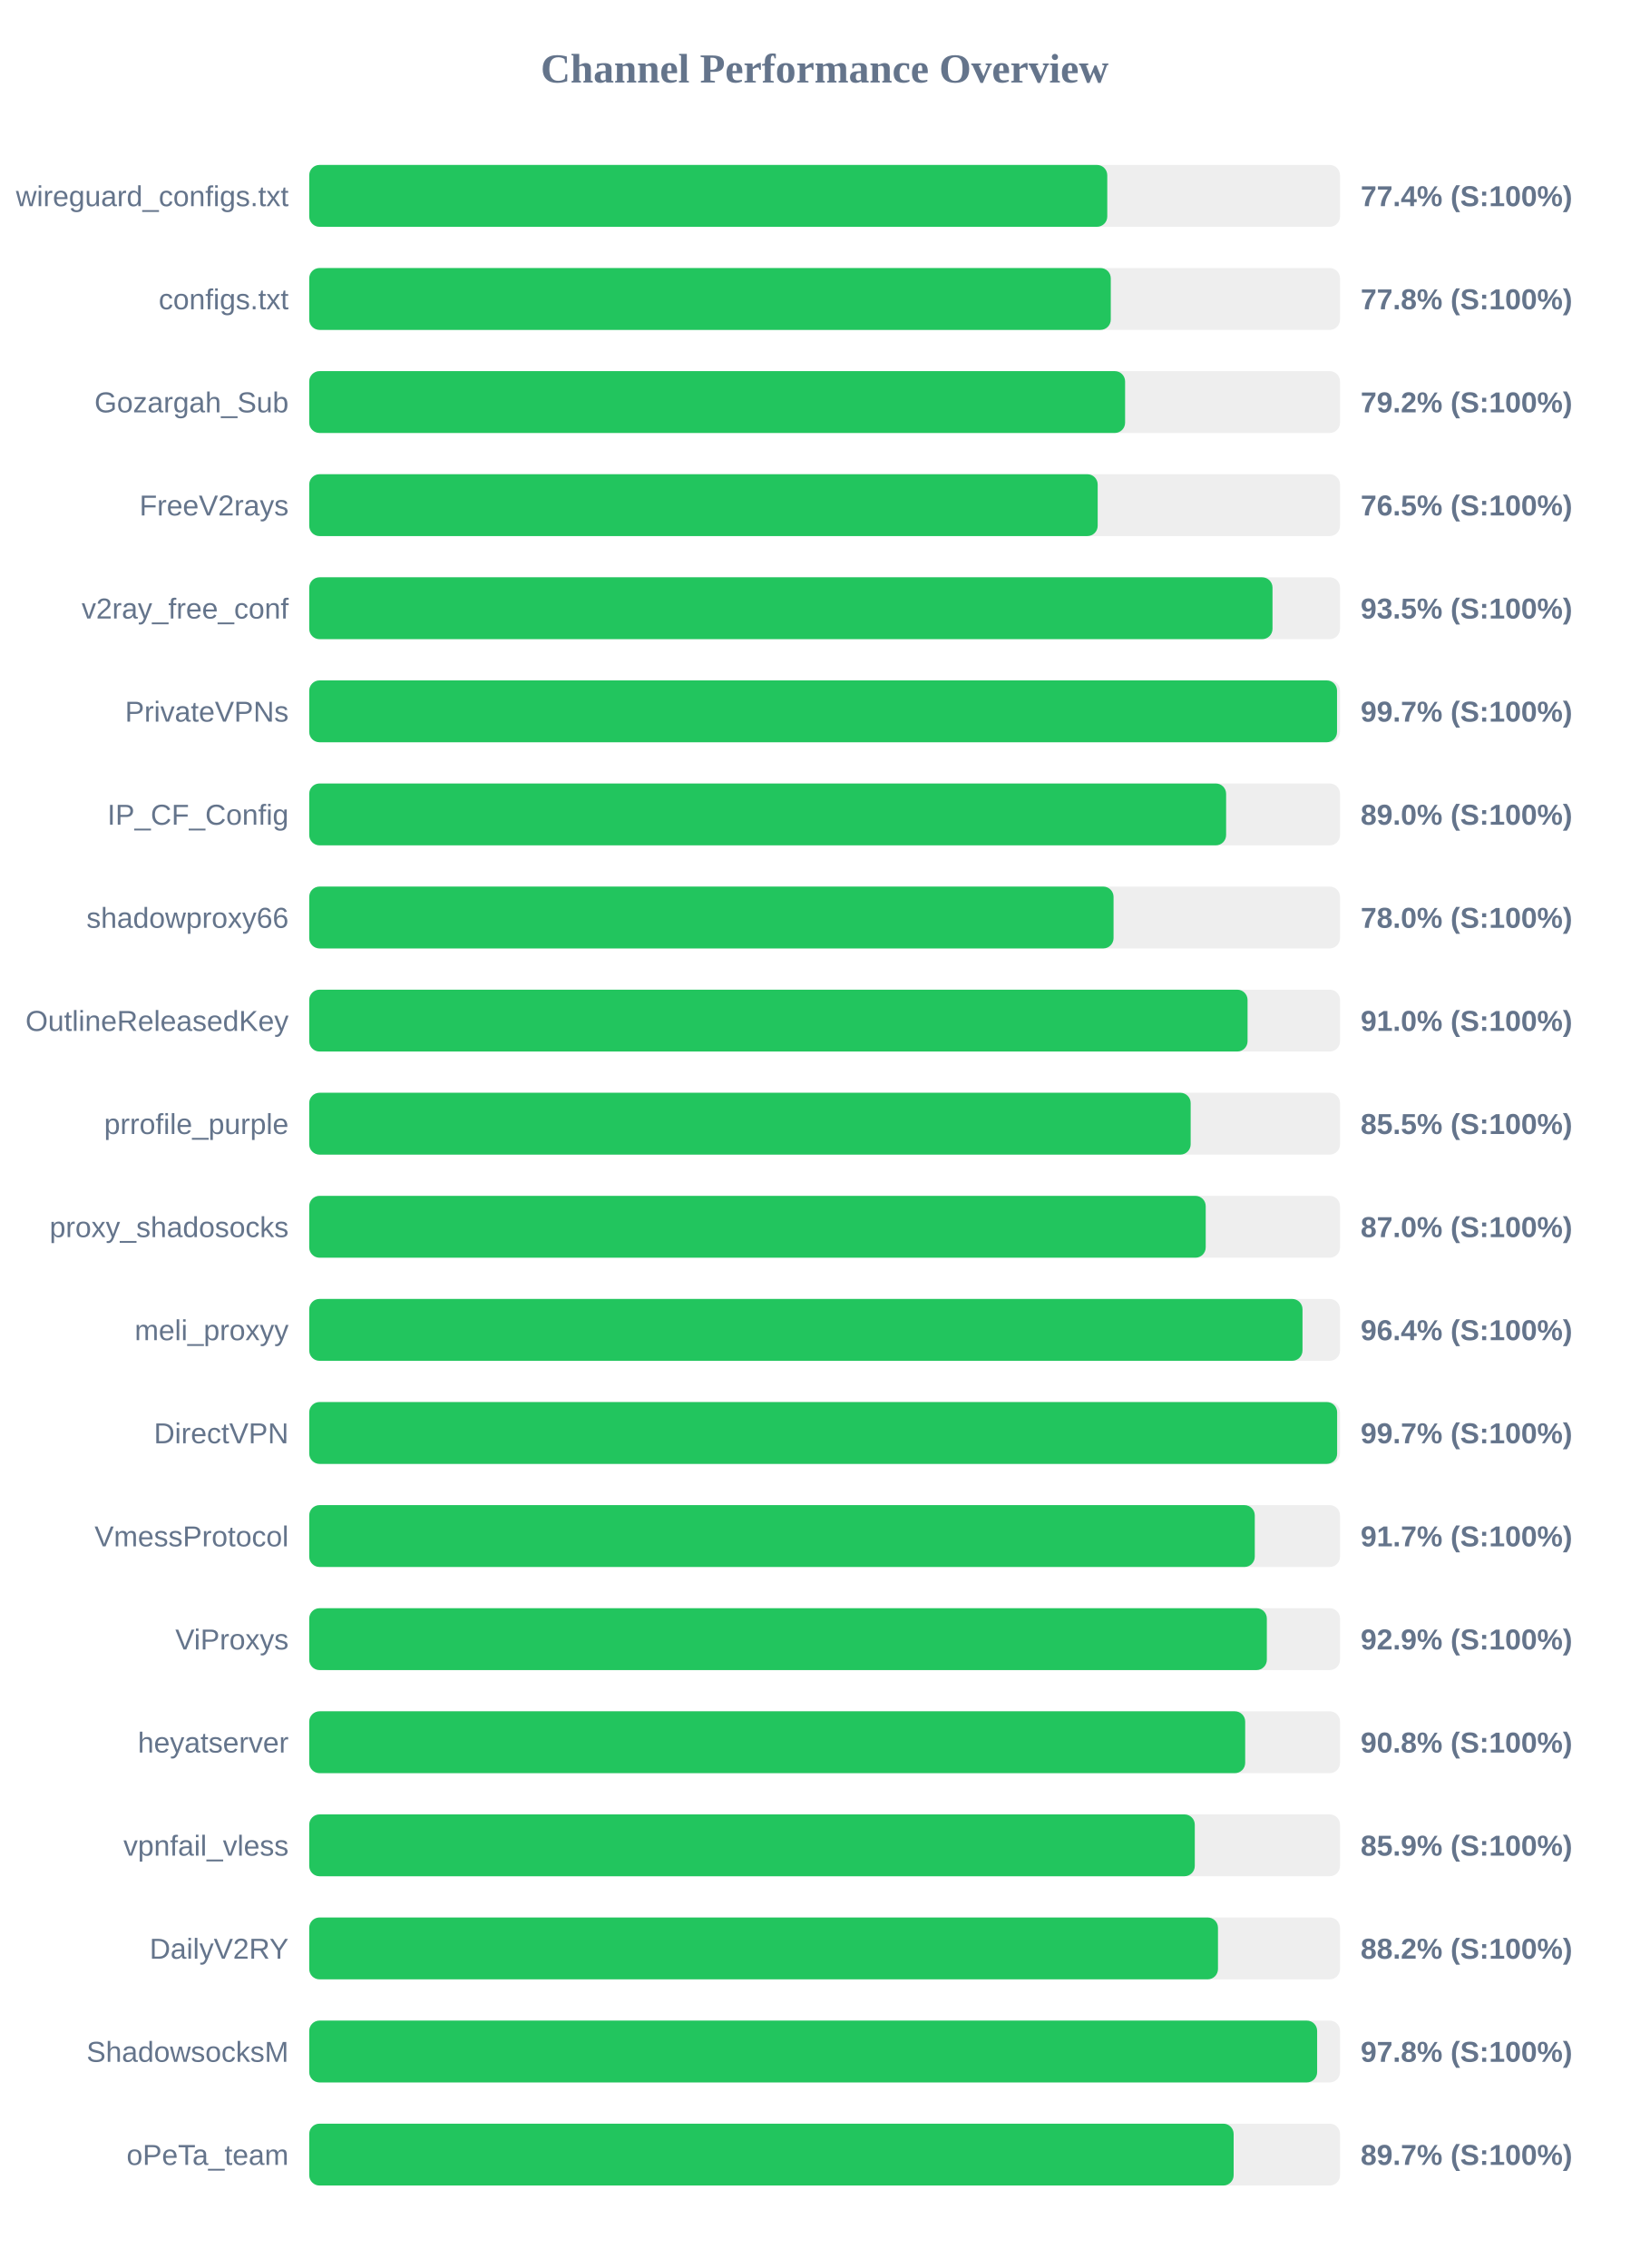
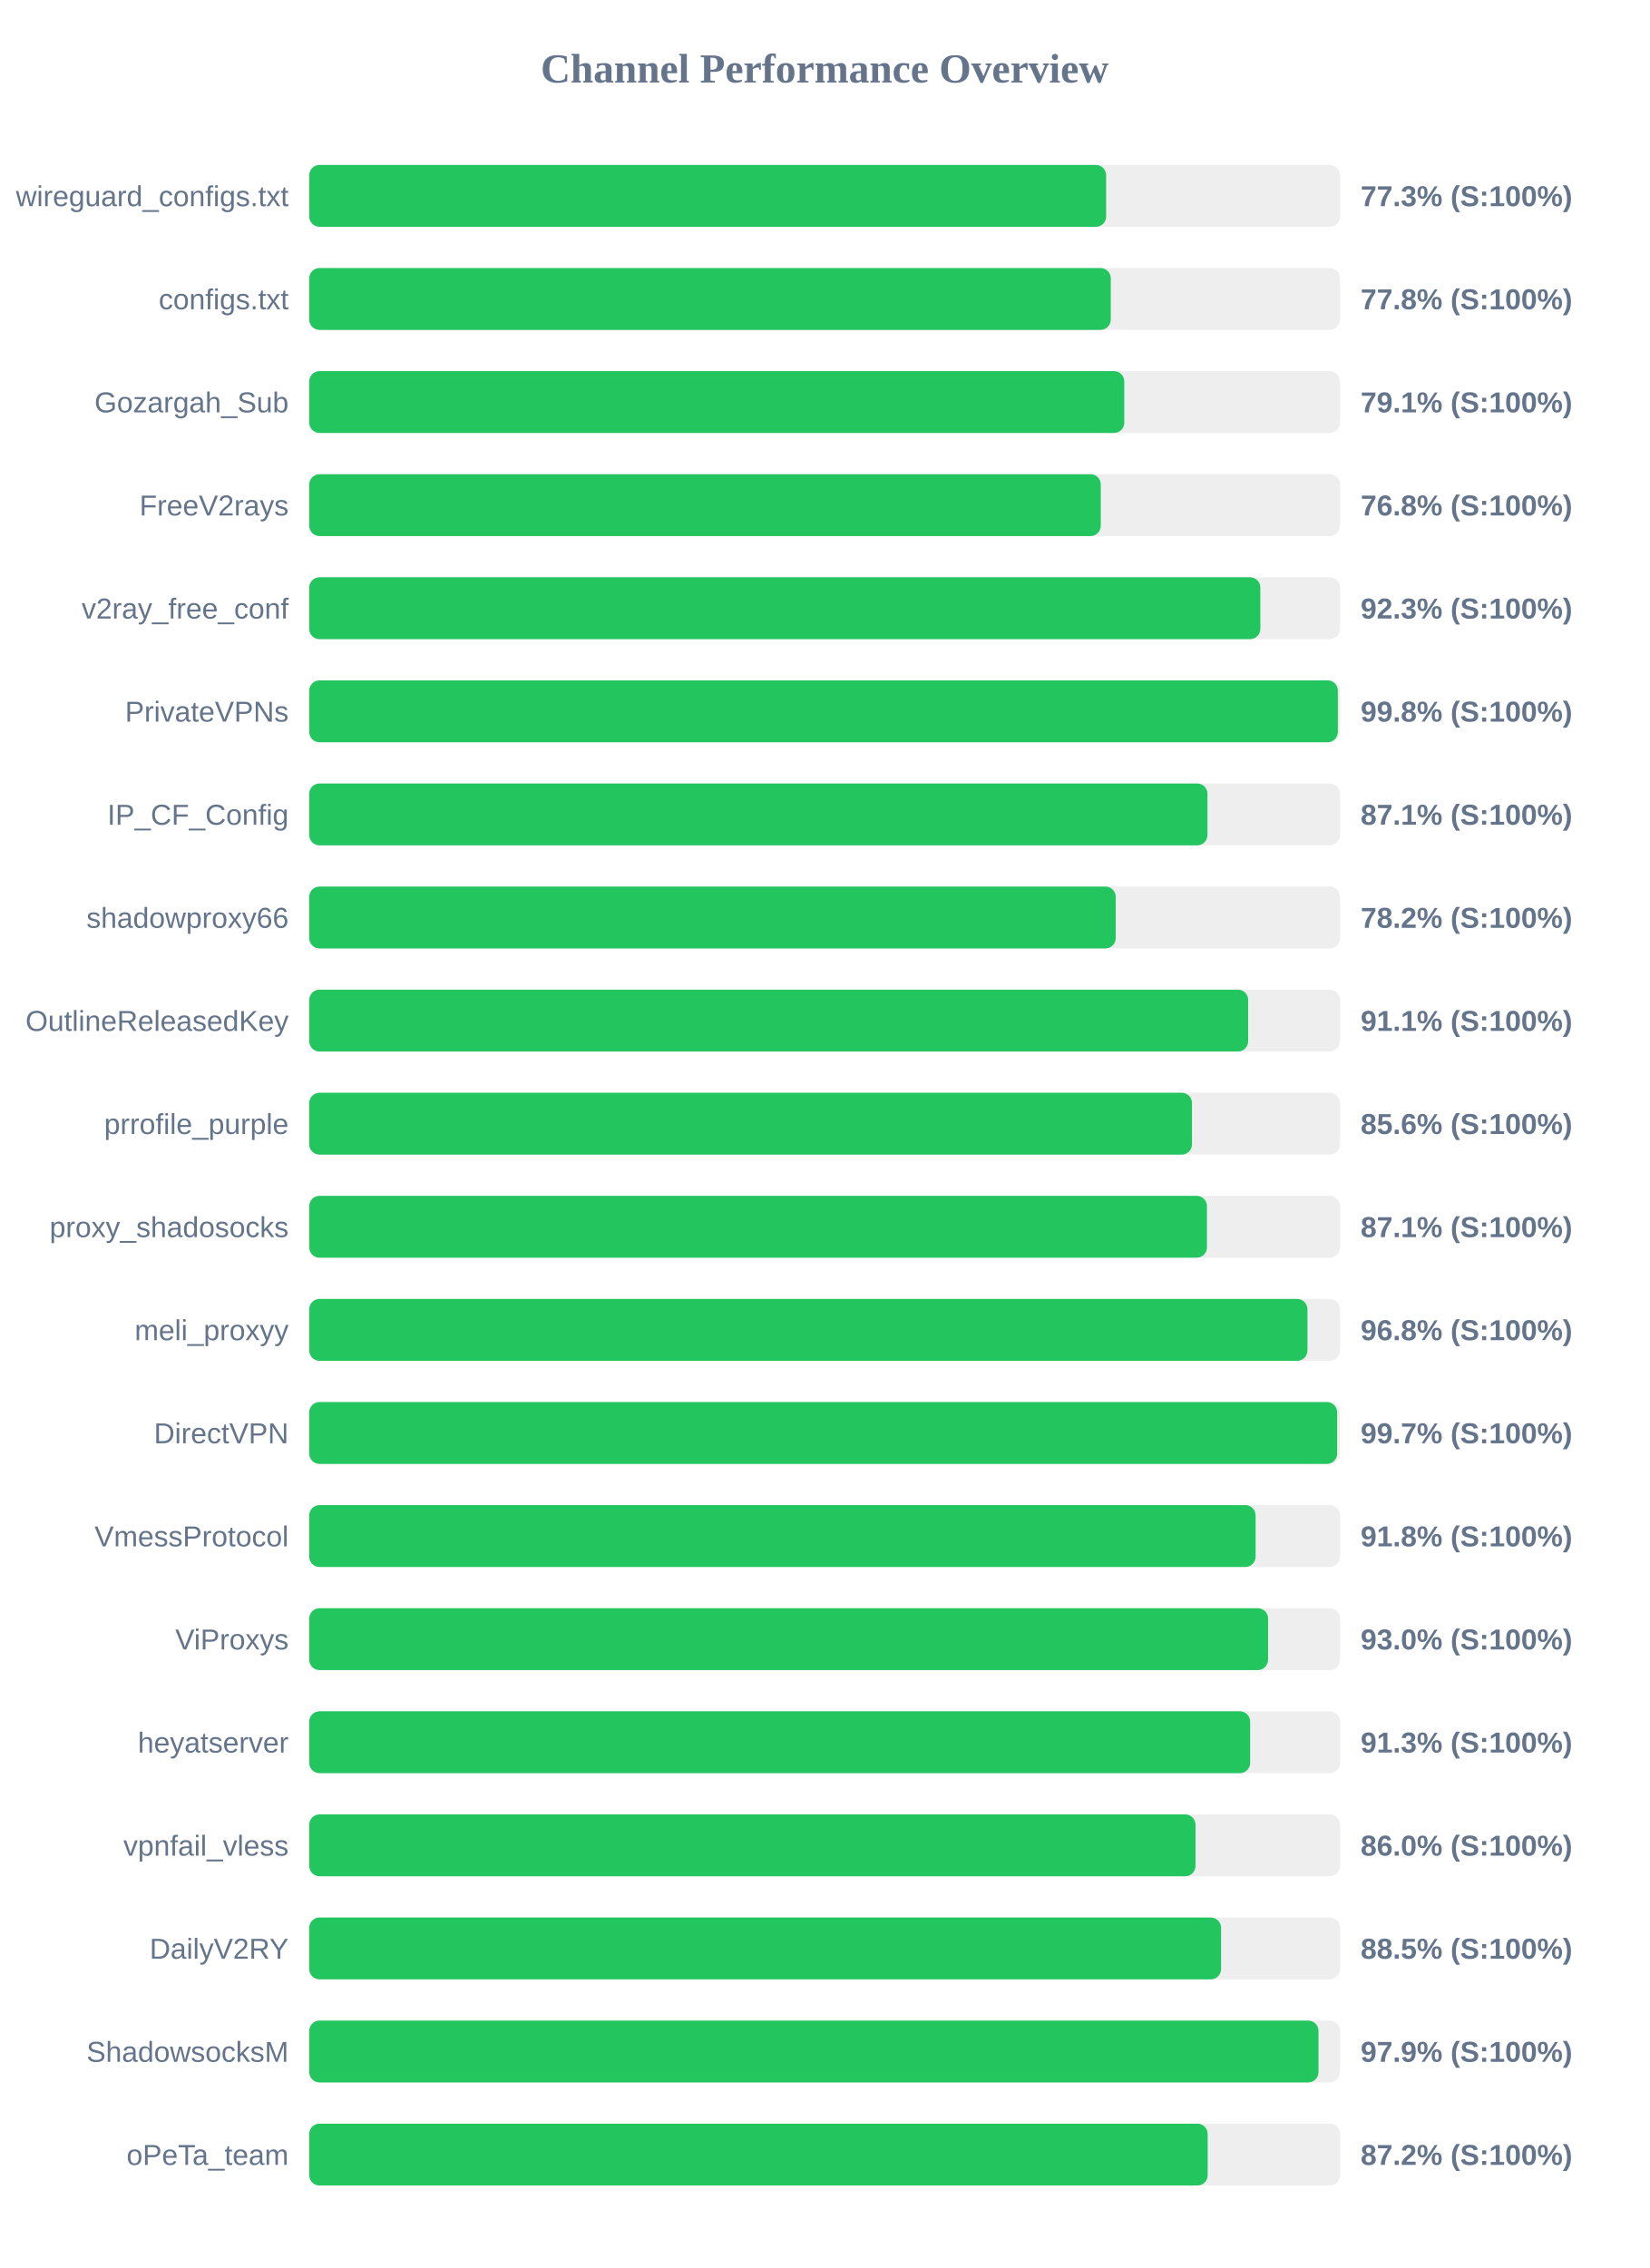
<svg xmlns="http://www.w3.org/2000/svg" width="800" height="1100" version="1.1">
  <style>
        .row { font: 14px Arial; fill: #64748b; }
        .score { font: bold 14px Arial; fill: #64748b; }
    </style>
  <text x="400" y="40" text-anchor="middle" font-size="20px" font-weight="bold" fill="#64748b">Channel Performance Overview</text>
  <rect x="150" y="80" width="500" height="30" fill="#eee" rx="5" />
-   <rect x="150" y="80" width="387.1" height="30" fill="#22c55e" rx="5" />
+   <rect x="150" y="80" width="386.55" height="30" fill="#22c55e" rx="5" />
  <text x="140" y="100" text-anchor="end" class="row">wireguard_configs.txt</text>
-   <text x="660" y="100" text-anchor="start" class="score">77.4% (S:100%)</text>
+   <text x="660" y="100" text-anchor="start" class="score">77.3% (S:100%)</text>
  <rect x="150" y="130" width="500" height="30" fill="#eee" rx="5" />
  <rect x="150" y="130" width="388.8" height="30" fill="#22c55e" rx="5" />
  <text x="140" y="150" text-anchor="end" class="row">configs.txt</text>
  <text x="660" y="150" text-anchor="start" class="score">77.8% (S:100%)</text>
  <rect x="150" y="180" width="500" height="30" fill="#eee" rx="5" />
-   <rect x="150" y="180" width="395.75" height="30" fill="#22c55e" rx="5" />
+   <rect x="150" y="180" width="395.35" height="30" fill="#22c55e" rx="5" />
  <text x="140" y="200" text-anchor="end" class="row">Gozargah_Sub</text>
-   <text x="660" y="200" text-anchor="start" class="score">79.2% (S:100%)</text>
+   <text x="660" y="200" text-anchor="start" class="score">79.1% (S:100%)</text>
  <rect x="150" y="230" width="500" height="30" fill="#eee" rx="5" />
-   <rect x="150" y="230" width="382.45" height="30" fill="#22c55e" rx="5" />
+   <rect x="150" y="230" width="383.95" height="30" fill="#22c55e" rx="5" />
  <text x="140" y="250" text-anchor="end" class="row">FreeV2rays</text>
-   <text x="660" y="250" text-anchor="start" class="score">76.5% (S:100%)</text>
+   <text x="660" y="250" text-anchor="start" class="score">76.8% (S:100%)</text>
  <rect x="150" y="280" width="500" height="30" fill="#eee" rx="5" />
-   <rect x="150" y="280" width="467.25" height="30" fill="#22c55e" rx="5" />
+   <rect x="150" y="280" width="461.35" height="30" fill="#22c55e" rx="5" />
  <text x="140" y="300" text-anchor="end" class="row">v2ray_free_conf</text>
-   <text x="660" y="300" text-anchor="start" class="score">93.5% (S:100%)</text>
+   <text x="660" y="300" text-anchor="start" class="score">92.3% (S:100%)</text>
  <rect x="150" y="330" width="500" height="30" fill="#eee" rx="5" />
-   <rect x="150" y="330" width="498.55" height="30" fill="#22c55e" rx="5" />
+   <rect x="150" y="330" width="498.95" height="30" fill="#22c55e" rx="5" />
  <text x="140" y="350" text-anchor="end" class="row">PrivateVPNs</text>
-   <text x="660" y="350" text-anchor="start" class="score">99.7% (S:100%)</text>
+   <text x="660" y="350" text-anchor="start" class="score">99.8% (S:100%)</text>
  <rect x="150" y="380" width="500" height="30" fill="#eee" rx="5" />
-   <rect x="150" y="380" width="444.75" height="30" fill="#22c55e" rx="5" />
+   <rect x="150" y="380" width="435.7" height="30" fill="#22c55e" rx="5" />
  <text x="140" y="400" text-anchor="end" class="row">IP_CF_Config</text>
-   <text x="660" y="400" text-anchor="start" class="score">89.0% (S:100%)</text>
+   <text x="660" y="400" text-anchor="start" class="score">87.1% (S:100%)</text>
  <rect x="150" y="430" width="500" height="30" fill="#eee" rx="5" />
-   <rect x="150" y="430" width="390.15" height="30" fill="#22c55e" rx="5" />
+   <rect x="150" y="430" width="391.2" height="30" fill="#22c55e" rx="5" />
  <text x="140" y="450" text-anchor="end" class="row">shadowproxy66</text>
-   <text x="660" y="450" text-anchor="start" class="score">78.0% (S:100%)</text>
+   <text x="660" y="450" text-anchor="start" class="score">78.2% (S:100%)</text>
  <rect x="150" y="480" width="500" height="30" fill="#eee" rx="5" />
-   <rect x="150" y="480" width="455.15" height="30" fill="#22c55e" rx="5" />
+   <rect x="150" y="480" width="455.45" height="30" fill="#22c55e" rx="5" />
  <text x="140" y="500" text-anchor="end" class="row">OutlineReleasedKey</text>
-   <text x="660" y="500" text-anchor="start" class="score">91.0% (S:100%)</text>
+   <text x="660" y="500" text-anchor="start" class="score">91.1% (S:100%)</text>
  <rect x="150" y="530" width="500" height="30" fill="#eee" rx="5" />
-   <rect x="150" y="530" width="427.55" height="30" fill="#22c55e" rx="5" />
+   <rect x="150" y="530" width="428.2" height="30" fill="#22c55e" rx="5" />
  <text x="140" y="550" text-anchor="end" class="row">prrofile_purple</text>
-   <text x="660" y="550" text-anchor="start" class="score">85.5% (S:100%)</text>
+   <text x="660" y="550" text-anchor="start" class="score">85.6% (S:100%)</text>
  <rect x="150" y="580" width="500" height="30" fill="#eee" rx="5" />
-   <rect x="150" y="580" width="434.85" height="30" fill="#22c55e" rx="5" />
+   <rect x="150" y="580" width="435.45" height="30" fill="#22c55e" rx="5" />
  <text x="140" y="600" text-anchor="end" class="row">proxy_shadosocks</text>
-   <text x="660" y="600" text-anchor="start" class="score">87.0% (S:100%)</text>
+   <text x="660" y="600" text-anchor="start" class="score">87.1% (S:100%)</text>
  <rect x="150" y="630" width="500" height="30" fill="#eee" rx="5" />
-   <rect x="150" y="630" width="481.8" height="30" fill="#22c55e" rx="5" />
+   <rect x="150" y="630" width="484.2" height="30" fill="#22c55e" rx="5" />
  <text x="140" y="650" text-anchor="end" class="row">meli_proxyy</text>
-   <text x="660" y="650" text-anchor="start" class="score">96.4% (S:100%)</text>
+   <text x="660" y="650" text-anchor="start" class="score">96.8% (S:100%)</text>
  <rect x="150" y="680" width="500" height="30" fill="#eee" rx="5" />
  <rect x="150" y="680" width="498.6" height="30" fill="#22c55e" rx="5" />
  <text x="140" y="700" text-anchor="end" class="row">DirectVPN</text>
  <text x="660" y="700" text-anchor="start" class="score">99.7% (S:100%)</text>
  <rect x="150" y="730" width="500" height="30" fill="#eee" rx="5" />
-   <rect x="150" y="730" width="458.65" height="30" fill="#22c55e" rx="5" />
+   <rect x="150" y="730" width="459.05" height="30" fill="#22c55e" rx="5" />
  <text x="140" y="750" text-anchor="end" class="row">VmessProtocol</text>
-   <text x="660" y="750" text-anchor="start" class="score">91.7% (S:100%)</text>
+   <text x="660" y="750" text-anchor="start" class="score">91.8% (S:100%)</text>
  <rect x="150" y="780" width="500" height="30" fill="#eee" rx="5" />
-   <rect x="150" y="780" width="464.5" height="30" fill="#22c55e" rx="5" />
+   <rect x="150" y="780" width="465.1" height="30" fill="#22c55e" rx="5" />
  <text x="140" y="800" text-anchor="end" class="row">ViProxys</text>
-   <text x="660" y="800" text-anchor="start" class="score">92.9% (S:100%)</text>
+   <text x="660" y="800" text-anchor="start" class="score">93.0% (S:100%)</text>
  <rect x="150" y="830" width="500" height="30" fill="#eee" rx="5" />
-   <rect x="150" y="830" width="454.0" height="30" fill="#22c55e" rx="5" />
+   <rect x="150" y="830" width="456.4" height="30" fill="#22c55e" rx="5" />
  <text x="140" y="850" text-anchor="end" class="row">heyatserver</text>
-   <text x="660" y="850" text-anchor="start" class="score">90.8% (S:100%)</text>
+   <text x="660" y="850" text-anchor="start" class="score">91.3% (S:100%)</text>
  <rect x="150" y="880" width="500" height="30" fill="#eee" rx="5" />
-   <rect x="150" y="880" width="429.55" height="30" fill="#22c55e" rx="5" />
+   <rect x="150" y="880" width="429.9" height="30" fill="#22c55e" rx="5" />
  <text x="140" y="900" text-anchor="end" class="row">vpnfail_vless</text>
-   <text x="660" y="900" text-anchor="start" class="score">85.9% (S:100%)</text>
+   <text x="660" y="900" text-anchor="start" class="score">86.0% (S:100%)</text>
  <rect x="150" y="930" width="500" height="30" fill="#eee" rx="5" />
-   <rect x="150" y="930" width="440.8" height="30" fill="#22c55e" rx="5" />
+   <rect x="150" y="930" width="442.3" height="30" fill="#22c55e" rx="5" />
  <text x="140" y="950" text-anchor="end" class="row">DailyV2RY</text>
-   <text x="660" y="950" text-anchor="start" class="score">88.2% (S:100%)</text>
+   <text x="660" y="950" text-anchor="start" class="score">88.5% (S:100%)</text>
  <rect x="150" y="980" width="500" height="30" fill="#eee" rx="5" />
-   <rect x="150" y="980" width="488.9" height="30" fill="#22c55e" rx="5" />
+   <rect x="150" y="980" width="489.55" height="30" fill="#22c55e" rx="5" />
  <text x="140" y="1000" text-anchor="end" class="row">ShadowsocksM</text>
-   <text x="660" y="1000" text-anchor="start" class="score">97.8% (S:100%)</text>
+   <text x="660" y="1000" text-anchor="start" class="score">97.9% (S:100%)</text>
  <rect x="150" y="1030" width="500" height="30" fill="#eee" rx="5" />
-   <rect x="150" y="1030" width="448.4" height="30" fill="#22c55e" rx="5" />
+   <rect x="150" y="1030" width="435.8" height="30" fill="#22c55e" rx="5" />
  <text x="140" y="1050" text-anchor="end" class="row">oPeTa_team</text>
-   <text x="660" y="1050" text-anchor="start" class="score">89.7% (S:100%)</text>
+   <text x="660" y="1050" text-anchor="start" class="score">87.2% (S:100%)</text>
</svg>
